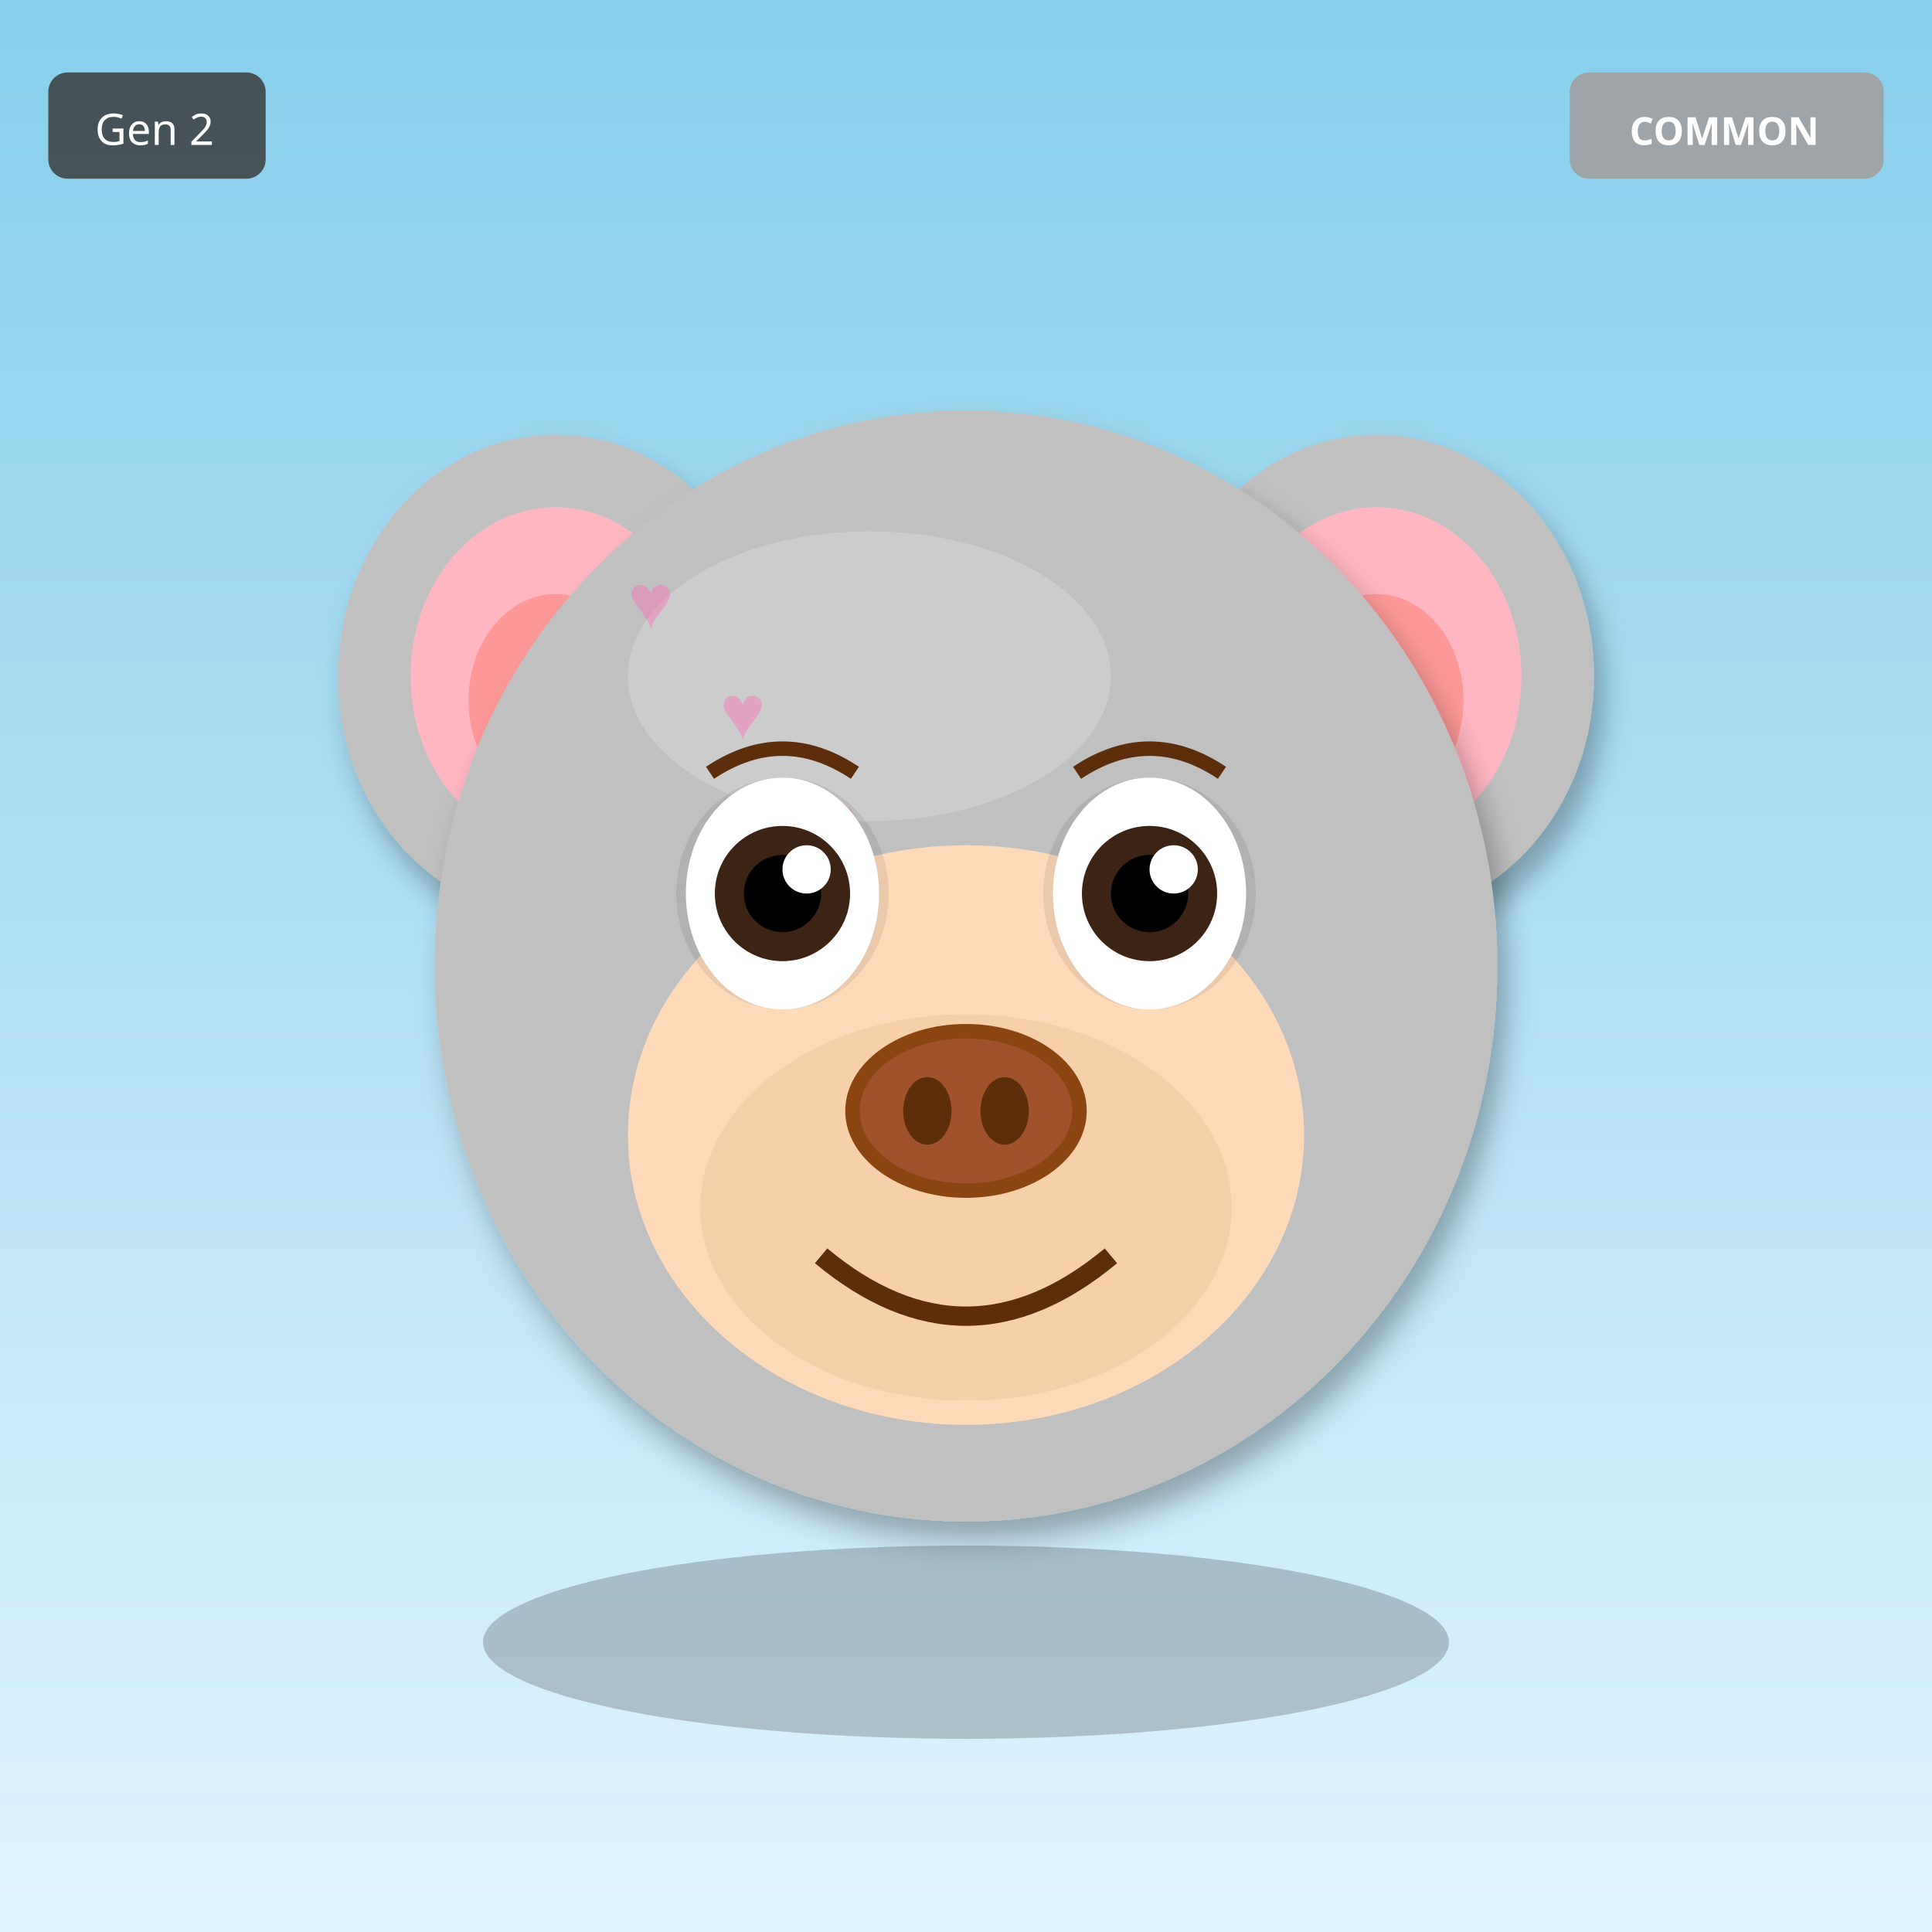
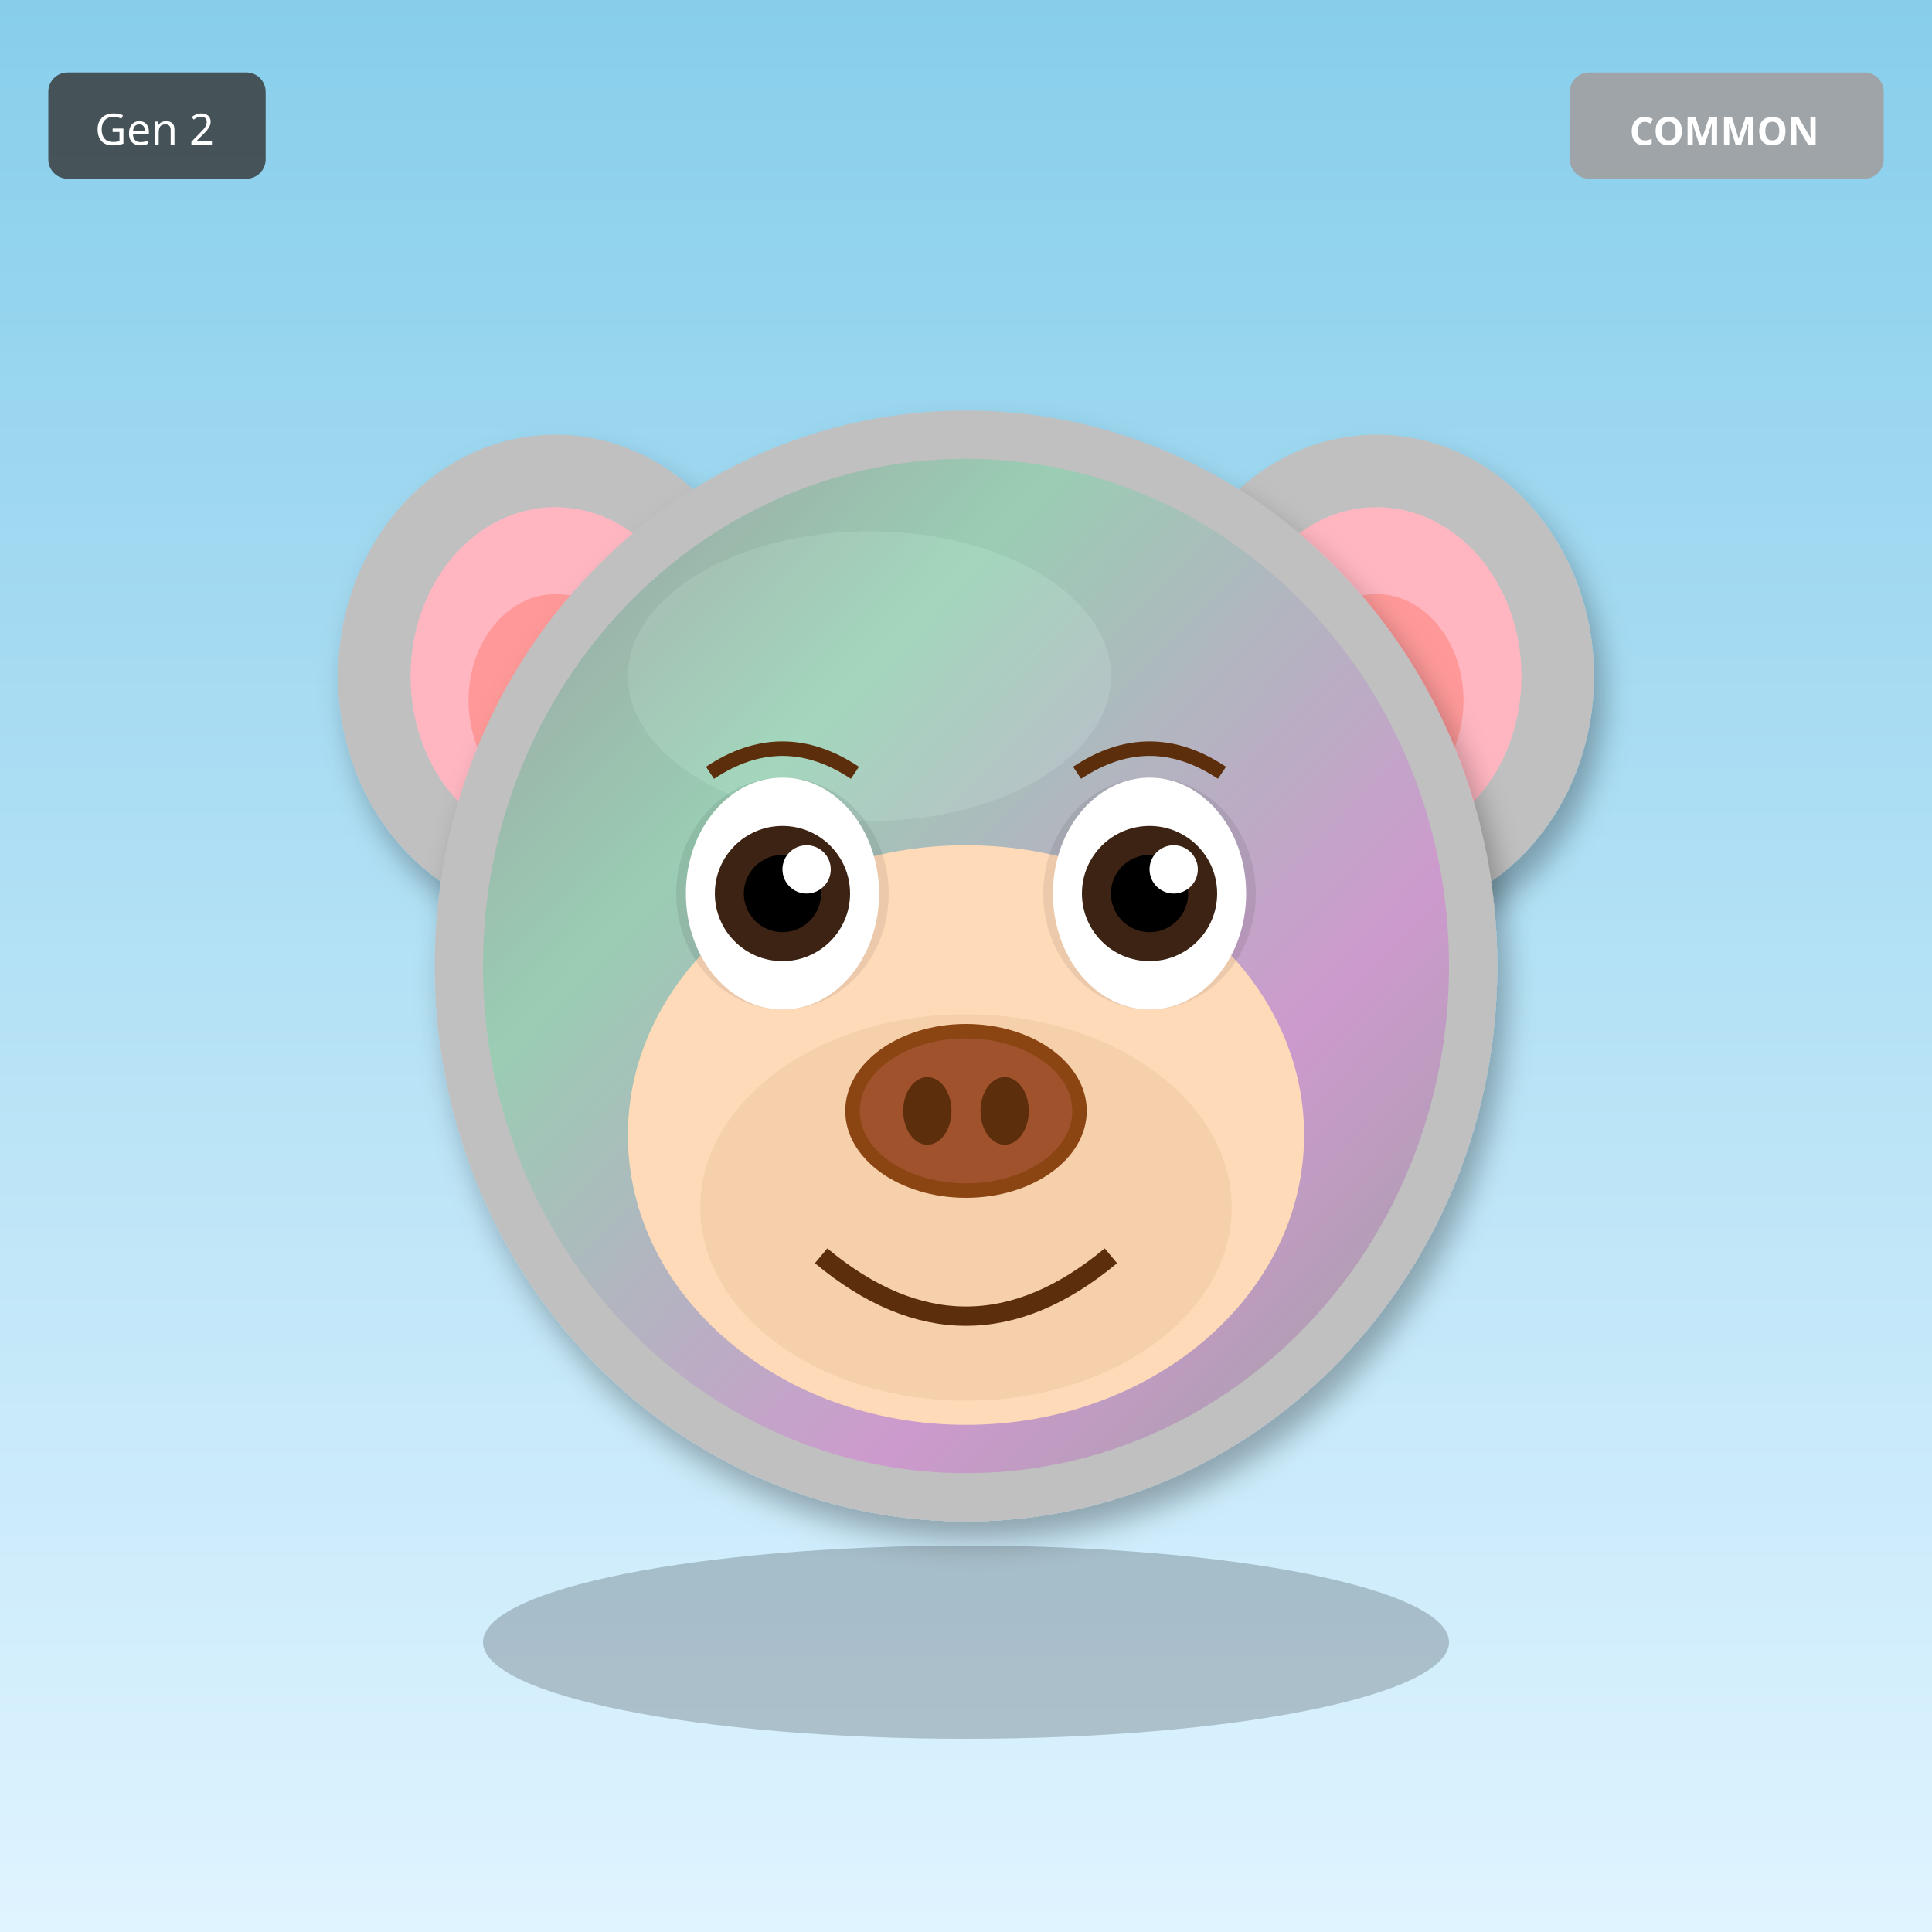
<svg xmlns="http://www.w3.org/2000/svg" width="400" height="400" viewBox="0 0 400 400">
  <defs>
    <filter id="shadow" x="-20%" y="-20%" width="140%" height="140%">
      <feDropShadow dx="2" dy="4" stdDeviation="3" flood-opacity="0.3" />
    </filter>
    <filter id="glow" x="-50%" y="-50%" width="200%" height="200%">
      <feGaussianBlur stdDeviation="8" result="blur" />
      <feMerge>
        <feMergeNode in="blur" />
        <feMergeNode in="SourceGraphic" />
      </feMerge>
    </filter>
    <linearGradient id="rainbow-body" x1="0%" y1="0%" x2="100%" y2="100%">
      <stop offset="0%" stop-color="#FF6B6B" />
      <stop offset="25%" stop-color="#FFE66D" />
      <stop offset="50%" stop-color="#4ECDC4" />
      <stop offset="75%" stop-color="#45B7D1" />
      <stop offset="100%" stop-color="#DDA0DD" />
    </linearGradient>
    <radialGradient id="galaxy-body" cx="30%" cy="30%">
      <stop offset="0%" stop-color="#E6E6FA" />
      <stop offset="50%" stop-color="#9370DB" />
      <stop offset="100%" stop-color="#1A0033" />
    </radialGradient>
    <linearGradient id="holo-body" x1="0%" y1="0%" x2="100%" y2="100%">
      <stop offset="0%" stop-color="#FF00FF" />
      <stop offset="50%" stop-color="#00FFFF" />
      <stop offset="100%" stop-color="#FFFF00" />
    </linearGradient>
    <linearGradient id="sky-gradient" x1="0%" y1="0%" x2="0%" y2="100%">
      <stop offset="0%" stop-color="#87CEEB" />
      <stop offset="100%" stop-color="#E0F4FF" />
    </linearGradient>
    <linearGradient id="grass-gradient" x1="0%" y1="0%" x2="0%" y2="100%">
      <stop offset="0%" stop-color="#90EE90" />
      <stop offset="100%" stop-color="#228B22" />
    </linearGradient>
    <linearGradient id="sunset-gradient" x1="0%" y1="0%" x2="0%" y2="100%">
      <stop offset="0%" stop-color="#FF6B6B" />
      <stop offset="50%" stop-color="#FFE66D" />
      <stop offset="100%" stop-color="#4ECDC4" />
    </linearGradient>
    <linearGradient id="aurora-gradient" x1="0%" y1="0%" x2="100%" y2="100%">
      <stop offset="0%" stop-color="#0D1B2A" />
      <stop offset="30%" stop-color="#00FF7F" />
      <stop offset="70%" stop-color="#FF00FF" />
      <stop offset="100%" stop-color="#0D1B2A" />
    </linearGradient>
    <radialGradient id="multiverse-gradient" cx="50%" cy="50%">
      <stop offset="0%" stop-color="#FFD700" />
      <stop offset="40%" stop-color="#FF00FF" />
      <stop offset="70%" stop-color="#00FFFF" />
      <stop offset="100%" stop-color="#000" />
    </radialGradient>
    <linearGradient id="rift-gradient" x1="0%" y1="0%" x2="100%" y2="100%">
      <stop offset="0%" stop-color="#000" />
      <stop offset="30%" stop-color="#9400D3" />
      <stop offset="50%" stop-color="#00FFFF" />
      <stop offset="70%" stop-color="#9400D3" />
      <stop offset="100%" stop-color="#000" />
    </linearGradient>
    <linearGradient id="heaven-gradient" x1="0%" y1="0%" x2="0%" y2="100%">
      <stop offset="0%" stop-color="#FFF" />
      <stop offset="50%" stop-color="#FFD700" stop-opacity="0.3" />
      <stop offset="100%" stop-color="#F0F8FF" />
    </linearGradient>
    <clipPath id="head-clip">
      <ellipse cx="200" cy="200" rx="110" ry="115" />
    </clipPath>
  </defs>
  <rect width="400" height="400" fill="url(#sky-gradient)" />
  <ellipse cx="115" cy="140" rx="45" ry="50" fill="#C0C0C0" filter="url(#shadow)" />
  <ellipse cx="115" cy="140" rx="30" ry="35" fill="#FFB6C1" />
  <ellipse cx="115" cy="145" rx="18" ry="22" fill="#FF9999" />
  <ellipse cx="285" cy="140" rx="45" ry="50" fill="#C0C0C0" filter="url(#shadow)" />
  <ellipse cx="285" cy="140" rx="30" ry="35" fill="#FFB6C1" />
  <ellipse cx="285" cy="145" rx="18" ry="22" fill="#FF9999" />
  <ellipse cx="200" cy="200" rx="110" ry="115" fill="#C0C0C0" filter="url(#shadow)" />
  <ellipse cx="180" cy="140" rx="50" ry="30" fill="#E8E8E8" opacity="0.3" />
  <g clip-path="url(#head-clip)">
-     <text x="130" y="130" font-size="16" fill="#FF69B4" opacity="0.4">♥</text>
-     <text x="149" y="153" font-size="16" fill="#FF69B4" opacity="0.4">♥</text>
-     <text x="168" y="176" font-size="16" fill="#FF69B4" opacity="0.4">♥</text>
-     <text x="187" y="199" font-size="16" fill="#FF69B4" opacity="0.4">♥</text>
-     <text x="206" y="222" font-size="16" fill="#FF69B4" opacity="0.4">♥</text>
-     <text x="225" y="245" font-size="16" fill="#FF69B4" opacity="0.4">♥</text>
-     <text x="244" y="268" font-size="16" fill="#FF69B4" opacity="0.4">♥</text>
+     <ellipse cx="200" cy="200" rx="100" ry="105" fill="url(#aurora-gradient)" opacity="0.2" />
  </g>
  <ellipse cx="200" cy="235" rx="70" ry="60" fill="#FFDAB9" />
  <ellipse cx="200" cy="250" rx="55" ry="40" fill="#DEB887" opacity="0.3" />
  <ellipse cx="162" cy="185" rx="22" ry="24" fill="#000" opacity="0.08" />
  <ellipse cx="238" cy="185" rx="22" ry="24" fill="#000" opacity="0.08" />
  <ellipse cx="162" cy="185" rx="20" ry="24" fill="white" />
  <circle cx="162" cy="185" r="14" fill="#3D2314" />
  <circle cx="162" cy="185" r="8" fill="#000" />
  <circle cx="167" cy="180" r="5" fill="white" />
  <ellipse cx="238" cy="185" rx="20" ry="24" fill="white" />
  <circle cx="238" cy="185" r="14" fill="#3D2314" />
  <circle cx="238" cy="185" r="8" fill="#000" />
  <circle cx="243" cy="180" r="5" fill="white" />
  <g>
    <ellipse cx="200" cy="230" rx="25" ry="18" fill="#8B4513" />
    <ellipse cx="200" cy="230" rx="22" ry="15" fill="#A0522D" />
    <ellipse cx="192" cy="230" rx="5" ry="7" fill="#5D2E0C" />
    <ellipse cx="208" cy="230" rx="5" ry="7" fill="#5D2E0C" />
  </g>
  <path d="M170 260 Q200 285 230 260" stroke="#5D2E0C" stroke-width="4" fill="none" />
  <path d="M147 160 Q162 150 177 160" stroke="#5D2E0C" stroke-width="3" fill="none" />
  <path d="M223 160 Q238 150 253 160" stroke="#5D2E0C" stroke-width="3" fill="none" />
  <ellipse cx="200" cy="340" rx="100" ry="20" fill="#000" opacity="0.2" />
  <g transform="translate(325, 15)">
    <rect width="65" height="22" rx="4" fill="#A0A0A0" opacity="0.9" />
    <text x="32" y="15" font-size="8" fill="#FFF" text-anchor="middle" font-family="sans-serif" font-weight="bold">COMMON</text>
  </g>
  <g transform="translate(10, 15)">
    <rect width="45" height="22" rx="4" fill="#333" opacity="0.8" />
    <text x="22" y="15" font-size="9" fill="#FFF" text-anchor="middle" font-family="sans-serif">Gen 2</text>
  </g>
</svg>
